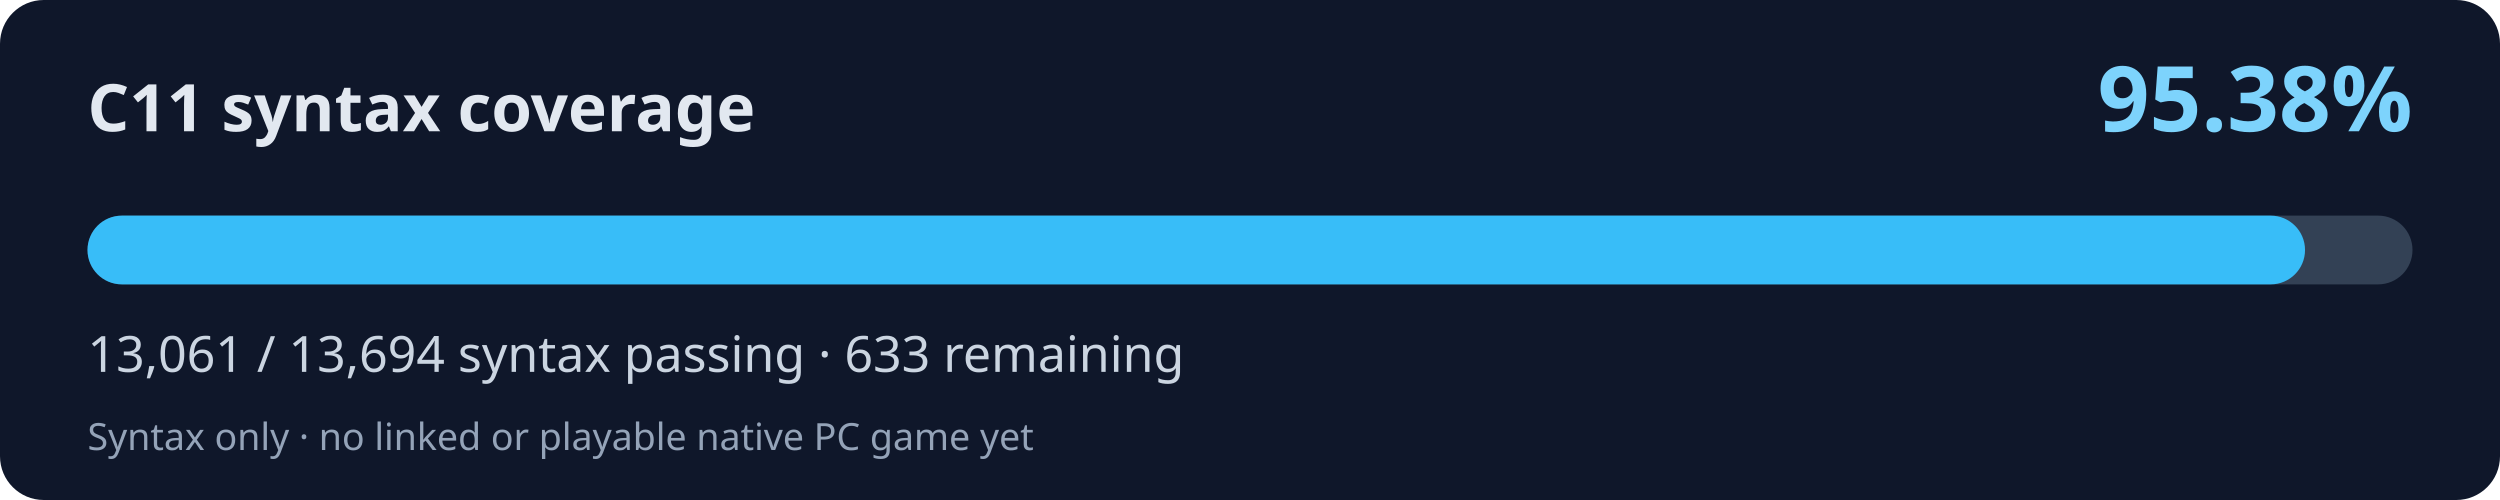
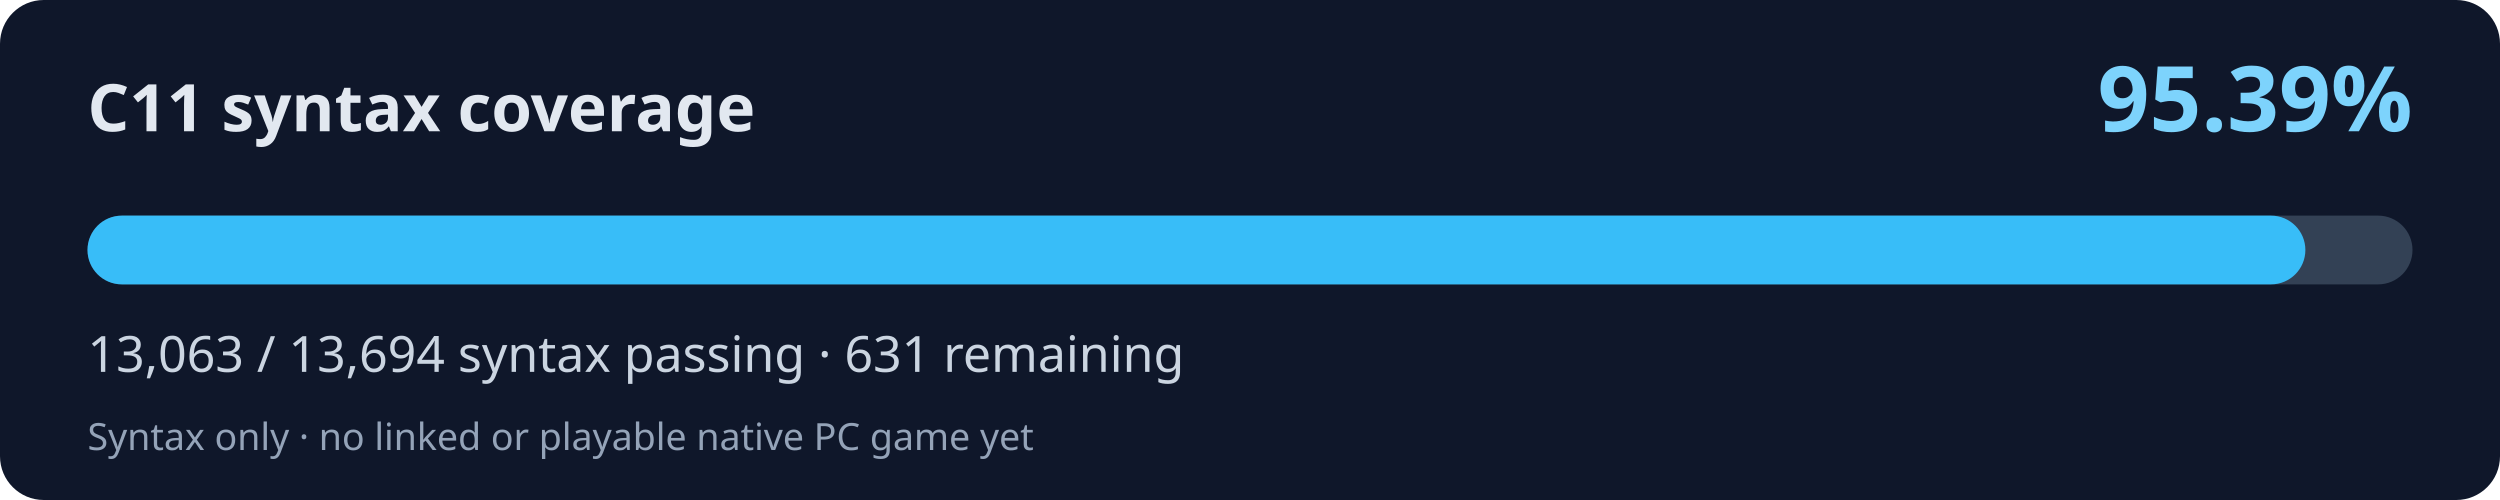
<svg xmlns="http://www.w3.org/2000/svg" width="800" height="160" viewBox="0 0 800 160" role="img" aria-labelledby="title desc">
  <rect width="800" height="160" rx="14" fill="#0f172a" />
  <text x="28" y="42" fill="#e2e8f0" font-family="system-ui,Segoe UI,sans-serif" font-weight="700" font-size="21">C11 syntax coverage</text>
-   <text x="772" y="42" fill="#7dd3fc" font-family="system-ui,Segoe UI,sans-serif" font-weight="700" font-size="29" text-anchor="end">95.38%</text>
+   <text x="772" y="42" fill="#7dd3fc" font-family="system-ui,Segoe UI,sans-serif" font-weight="700" font-size="29" text-anchor="end">95.39%</text>
  <rect x="28" y="69" width="744" height="22" rx="11" fill="#334155" />
-   <rect x="28" y="69" width="709.61" height="22" rx="11" fill="#38bdf8" />
-   <text x="28" y="119" fill="#cbd5e1" font-family="system-ui,Segoe UI,sans-serif" font-size="16">13,061 / 13,694 syntax passing · 633 remaining</text>
+   <rect x="28" y="69" width="709.72" height="22" rx="11" fill="#38bdf8" />
+   <text x="28" y="119" fill="#cbd5e1" font-family="system-ui,Segoe UI,sans-serif" font-size="16">13,063 / 13,694 syntax passing · 631 remaining</text>
  <text x="28" y="144" fill="#94a3b8" font-family="system-ui,Segoe UI,sans-serif" font-size="12">Syntax only · no linked or playable native PC game yet</text>
</svg>
